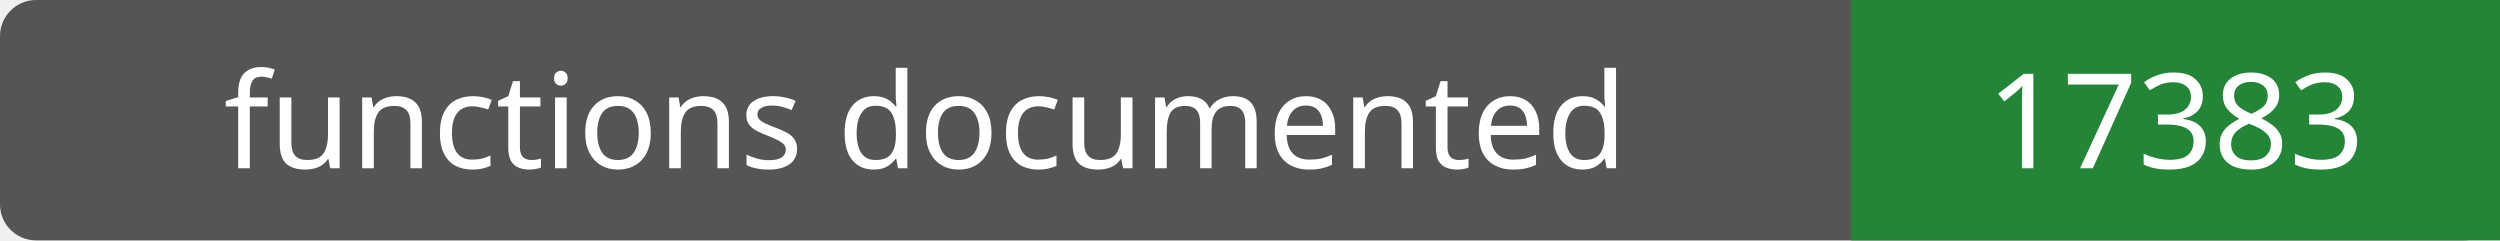
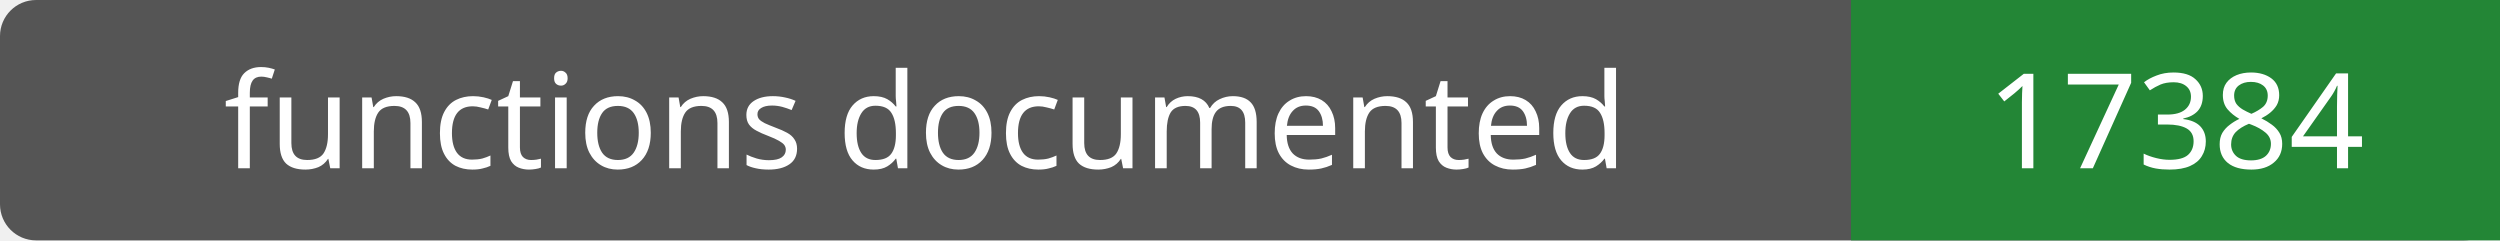
- <svg xmlns="http://www.w3.org/2000/svg" width="208" height="20" role="img" aria-label="functions documented: 17383">
+ <svg xmlns="http://www.w3.org/2000/svg" width="208" height="20" role="img" aria-label="functions documented: 17384">
  <rect width="208" height="20" rx="3" fill="#555" />
  <path fill="#238636" d="M154 0h54v20H154z" />
  <g fill="#fff" text-anchor="middle" font-family="Verdana,sans-serif" font-size="11">
    <text x="77.0" y="14">functions documented</text>
-     <text x="181.0" y="14">17383</text>
+     <text x="181.0" y="14">17384</text>
  </g>
</svg>
